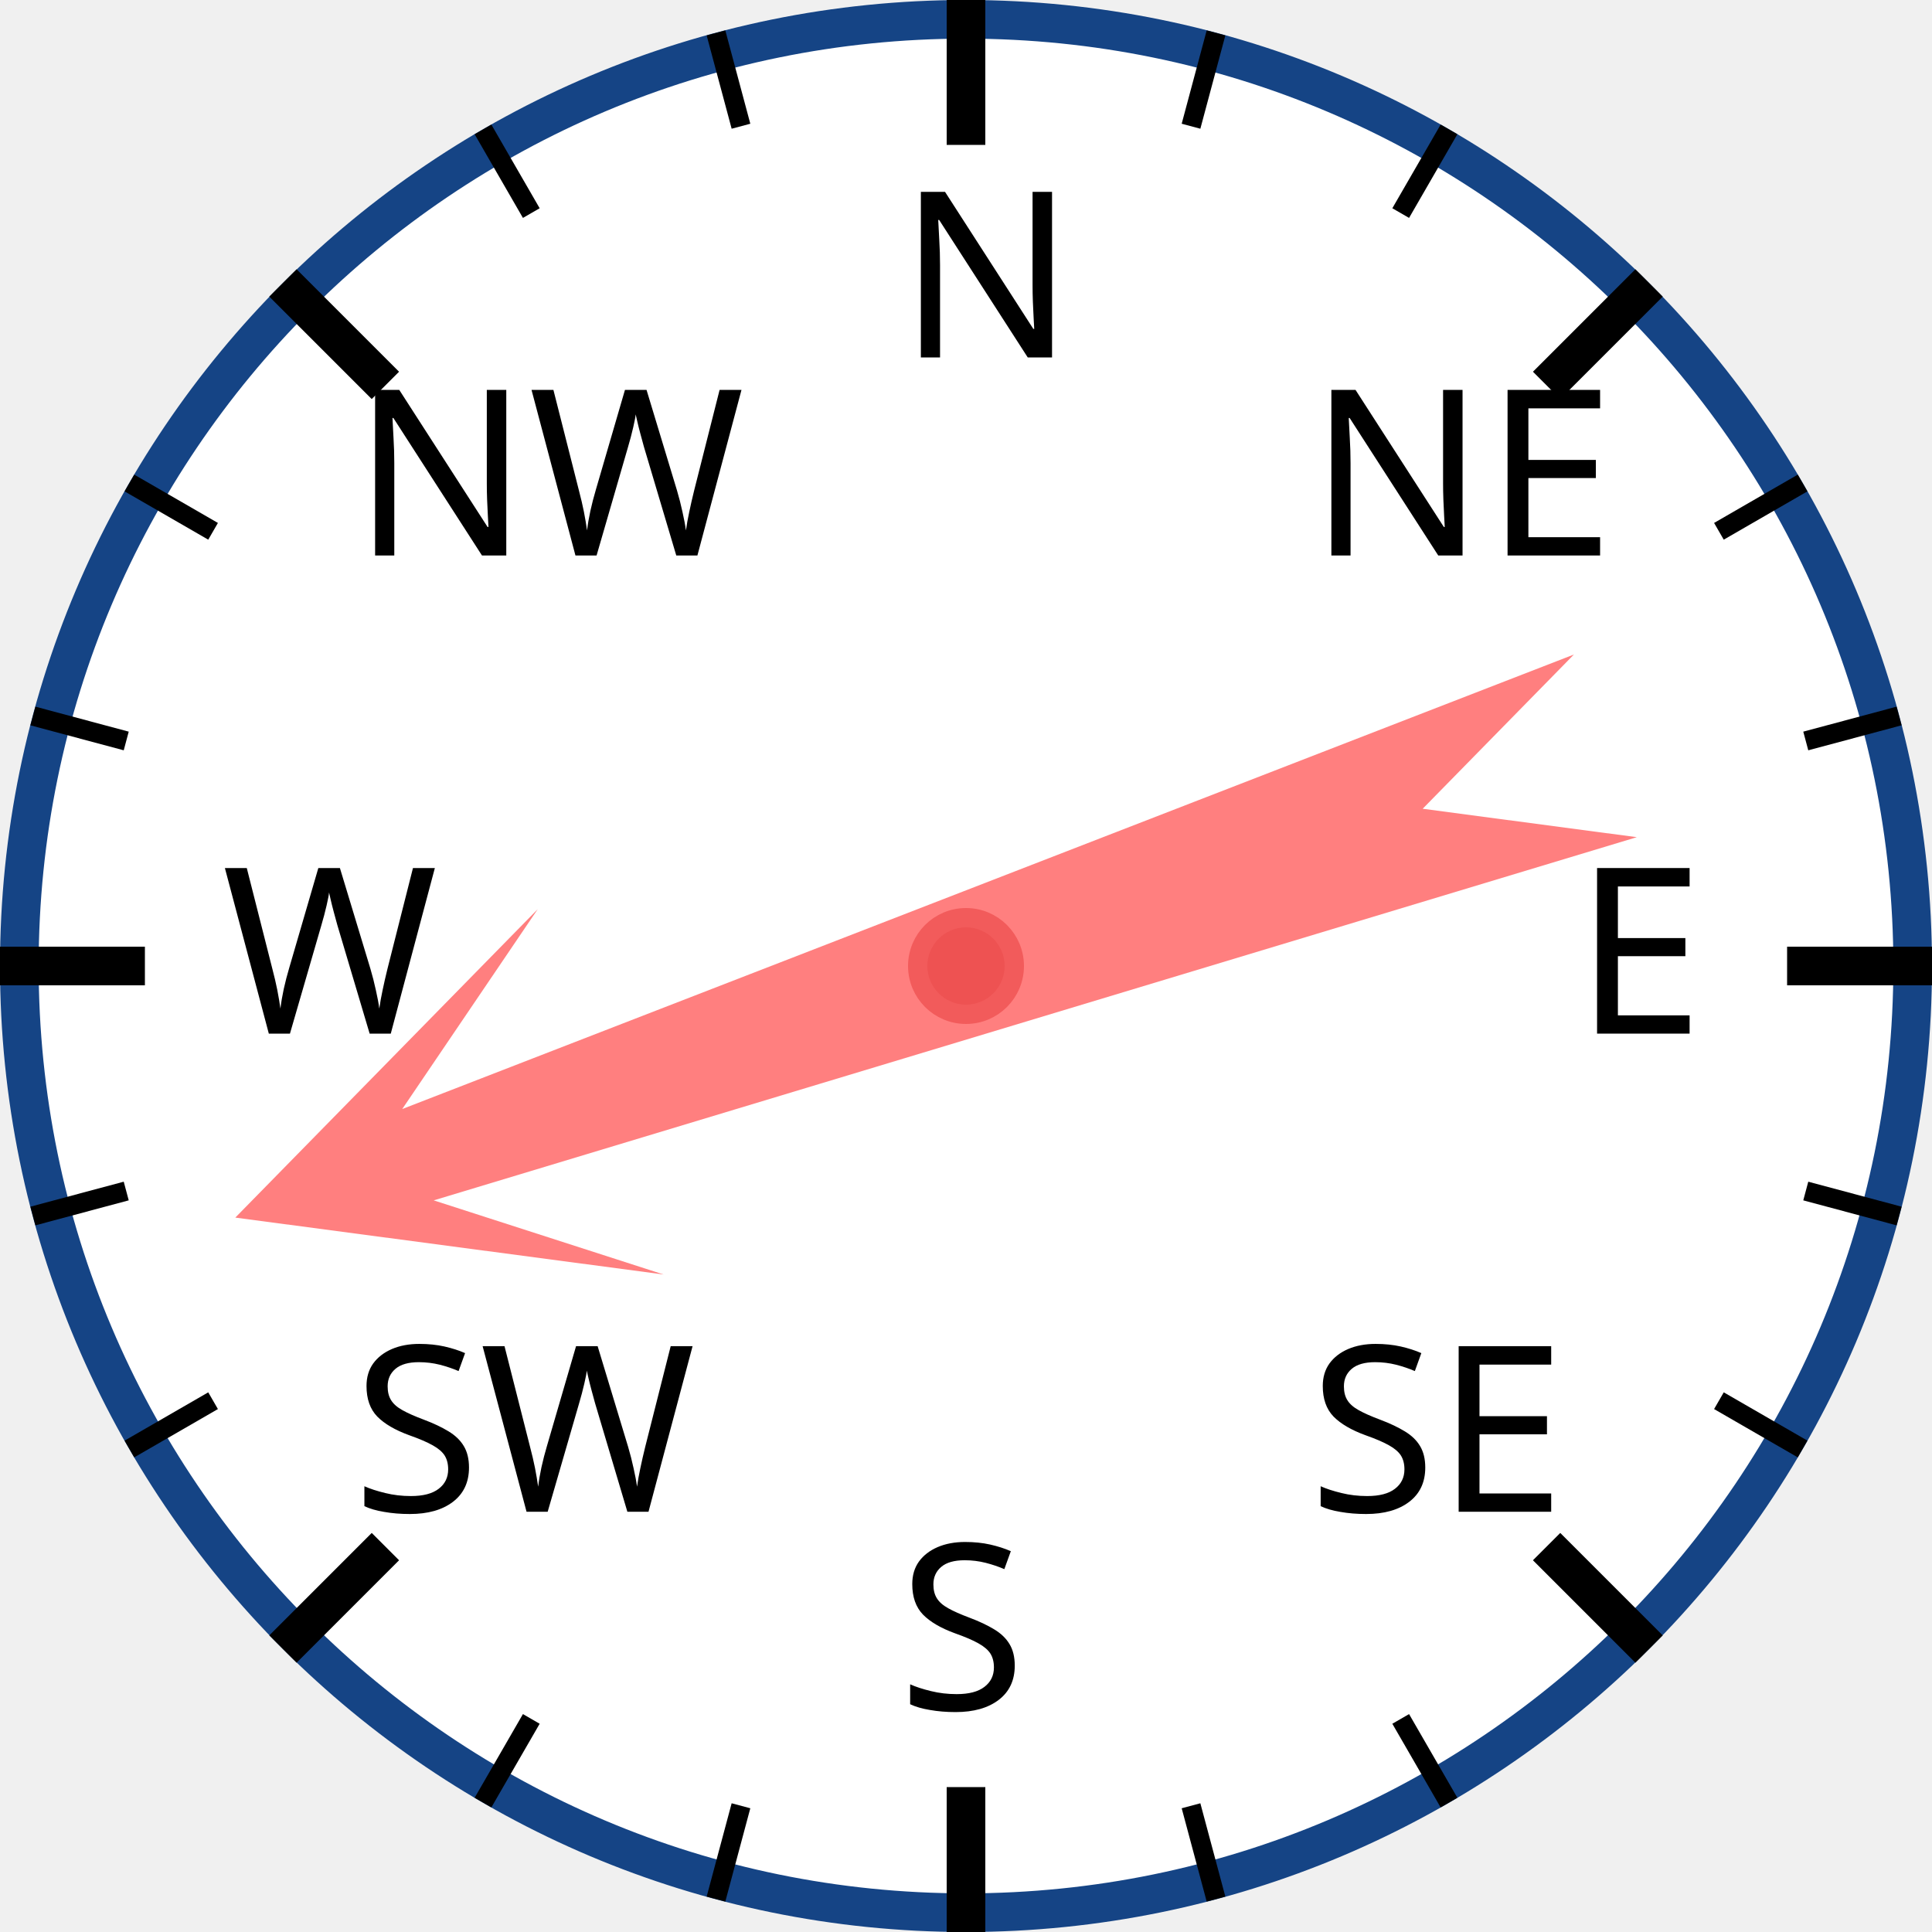
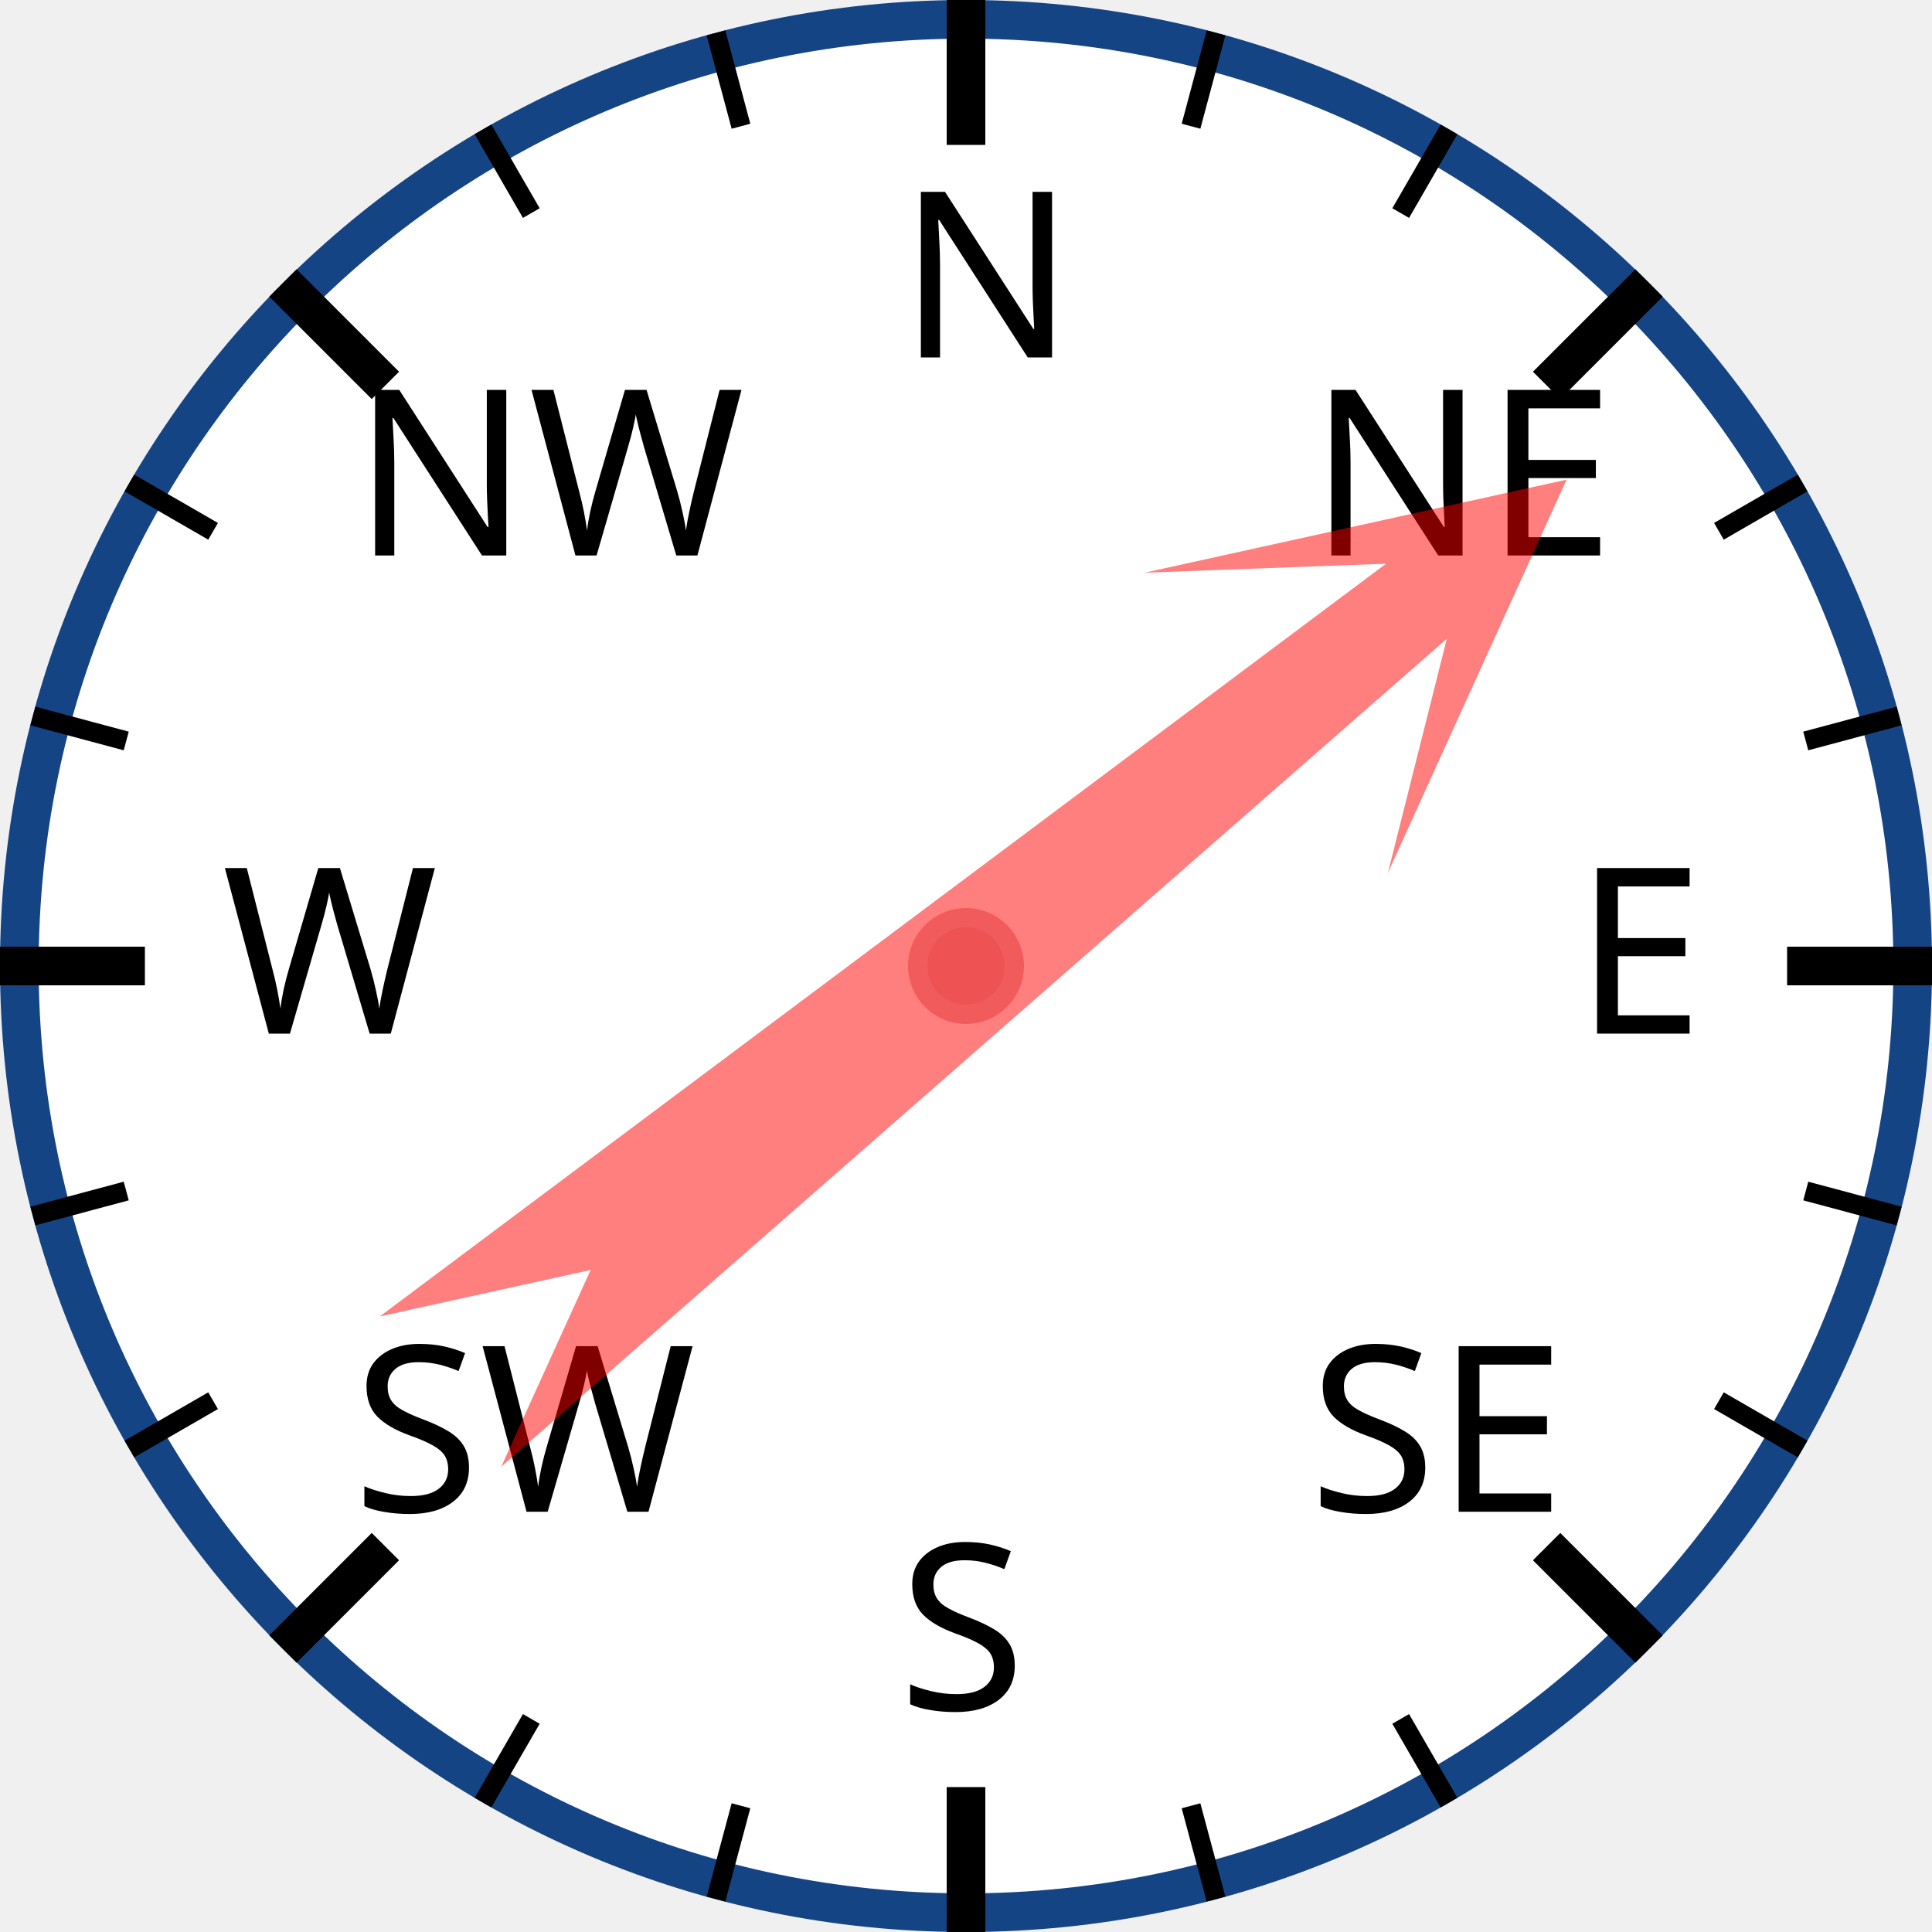
<svg xmlns="http://www.w3.org/2000/svg" width="120px" height="120px" viewBox="0 0 200 200">
  <circle cx="100" cy="100" r="98" style="fill: white; stroke: #154485; stroke-width: 4;" />
  <text x="93.0" y="37.0" style="font-family: sans-serif; font-size: 18pt;">N</text>
  <line x1="100.0" y1="0.0" x2="100.0" y2="15.0" style="stroke: black; stroke-width: 4;" />
  <line x1="74.118" y1="3.407" x2="76.706" y2="13.067" style="stroke: black; stroke-width: 2;" />
  <line x1="50" y1="13.397" x2="55" y2="22.058" style="stroke: black; stroke-width: 2;" />
  <text x="36.503" y="57.503" style="font-family: sans-serif; font-size: 18pt;">NW</text>
  <line x1="29.289" y1="29.289" x2="39.896" y2="39.896" style="stroke: black; stroke-width: 4;" />
  <line x1="13.397" y1="50" x2="22.058" y2="55" style="stroke: black; stroke-width: 2;" />
  <line x1="3.407" y1="74.118" x2="13.067" y2="76.706" style="stroke: black; stroke-width: 2;" />
  <text x="23.0" y="107.0" style="font-family: sans-serif; font-size: 18pt;">W</text>
  <line x1="0.0" y1="100.0" x2="15.0" y2="100.0" style="stroke: black; stroke-width: 4;" />
  <line x1="3.407" y1="125.882" x2="13.067" y2="123.294" style="stroke: black; stroke-width: 2;" />
  <line x1="13.397" y1="150" x2="22.058" y2="145" style="stroke: black; stroke-width: 2;" />
  <text x="36.503" y="156.497" style="font-family: sans-serif; font-size: 18pt;">SW</text>
  <line x1="29.289" y1="170.711" x2="39.896" y2="160.104" style="stroke: black; stroke-width: 4;" />
  <line x1="50" y1="186.603" x2="55" y2="177.942" style="stroke: black; stroke-width: 2;" />
  <line x1="74.118" y1="196.593" x2="76.706" y2="186.933" style="stroke: black; stroke-width: 2;" />
  <text x="93" y="177.0" style="font-family: sans-serif; font-size: 18pt;">S</text>
  <line x1="100" y1="200.0" x2="100" y2="185.0" style="stroke: black; stroke-width: 4;" />
  <line x1="125.882" y1="196.593" x2="123.294" y2="186.933" style="stroke: black; stroke-width: 2;" />
  <line x1="150.0" y1="186.603" x2="145.0" y2="177.942" style="stroke: black; stroke-width: 2;" />
  <text x="135.497" y="156.497" style="font-family: sans-serif; font-size: 18pt;">SE</text>
  <line x1="170.711" y1="170.711" x2="160.104" y2="160.104" style="stroke: black; stroke-width: 4;" />
  <line x1="186.603" y1="150" x2="177.942" y2="145" style="stroke: black; stroke-width: 2;" />
  <line x1="196.593" y1="125.882" x2="186.933" y2="123.294" style="stroke: black; stroke-width: 2;" />
  <text x="163.0" y="107" style="font-family: sans-serif; font-size: 18pt;">E</text>
  <line x1="200.0" y1="100" x2="185.0" y2="100" style="stroke: black; stroke-width: 4;" />
  <line x1="196.593" y1="74.118" x2="186.933" y2="76.706" style="stroke: black; stroke-width: 2;" />
  <line x1="186.603" y1="50" x2="177.942" y2="55" style="stroke: black; stroke-width: 2;" />
  <text x="135.497" y="57.503" style="font-family: sans-serif; font-size: 18pt;">NE</text>
  <line x1="170.711" y1="29.289" x2="160.104" y2="39.896" style="stroke: black; stroke-width: 4;" />
  <line x1="150" y1="13.397" x2="145" y2="22.058" style="stroke: black; stroke-width: 2;" />
  <line x1="125.882" y1="3.407" x2="123.294" y2="13.067" style="stroke: black; stroke-width: 2;" />
-   <polygon points="100 20 120 60 105 40 110 170 100 150 90 170 95 40 80 60" style="fill: red; fill-opacity: 0.5;" transform="rotate(251,100,100)" />
+   <polygon points="100 20 120 60 105 40 110 170 100 150 90 170 95 40 80 60" style="fill: red; fill-opacity: 0.5;" transform="rotate(51,100,100)" />
  <circle cx="100" cy="100" r="5" style="fill: #EE5252; stroke: #F25B5B; stroke-width: 2;" />
</svg>
